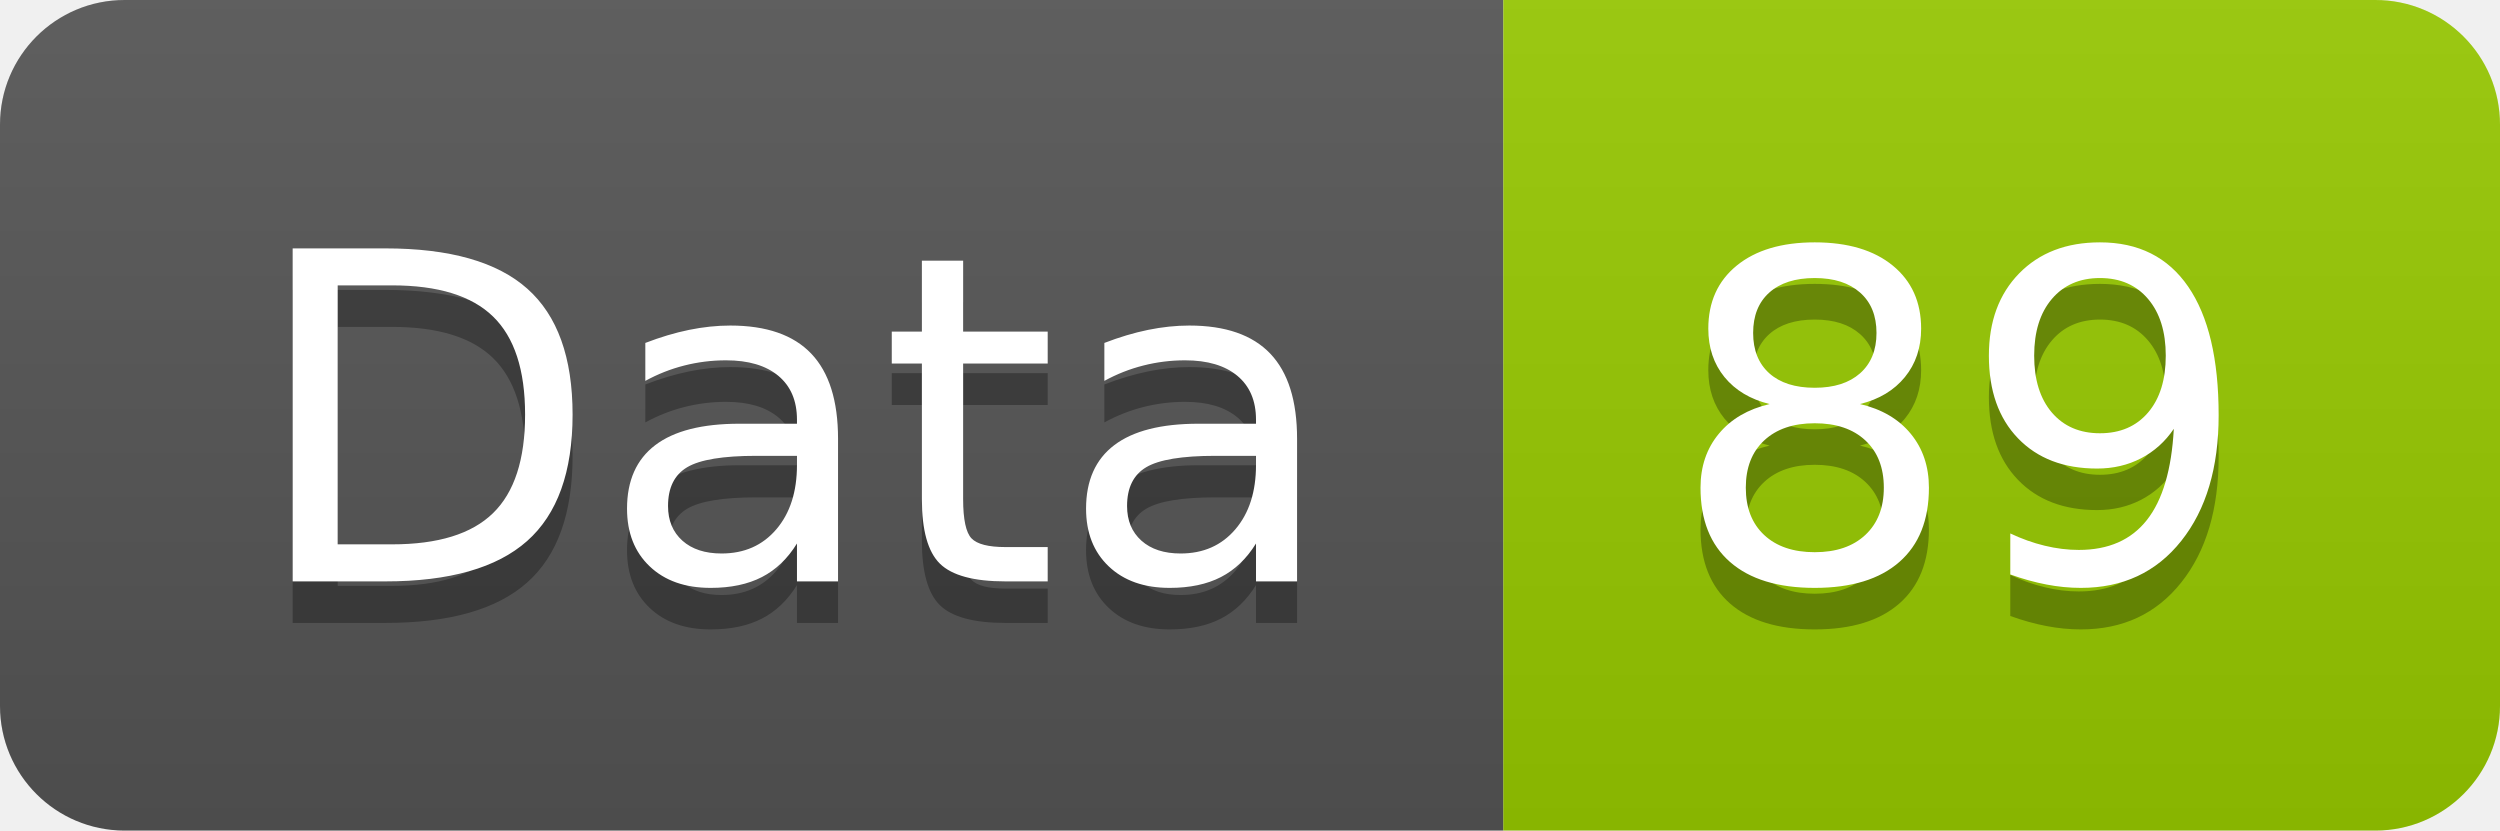
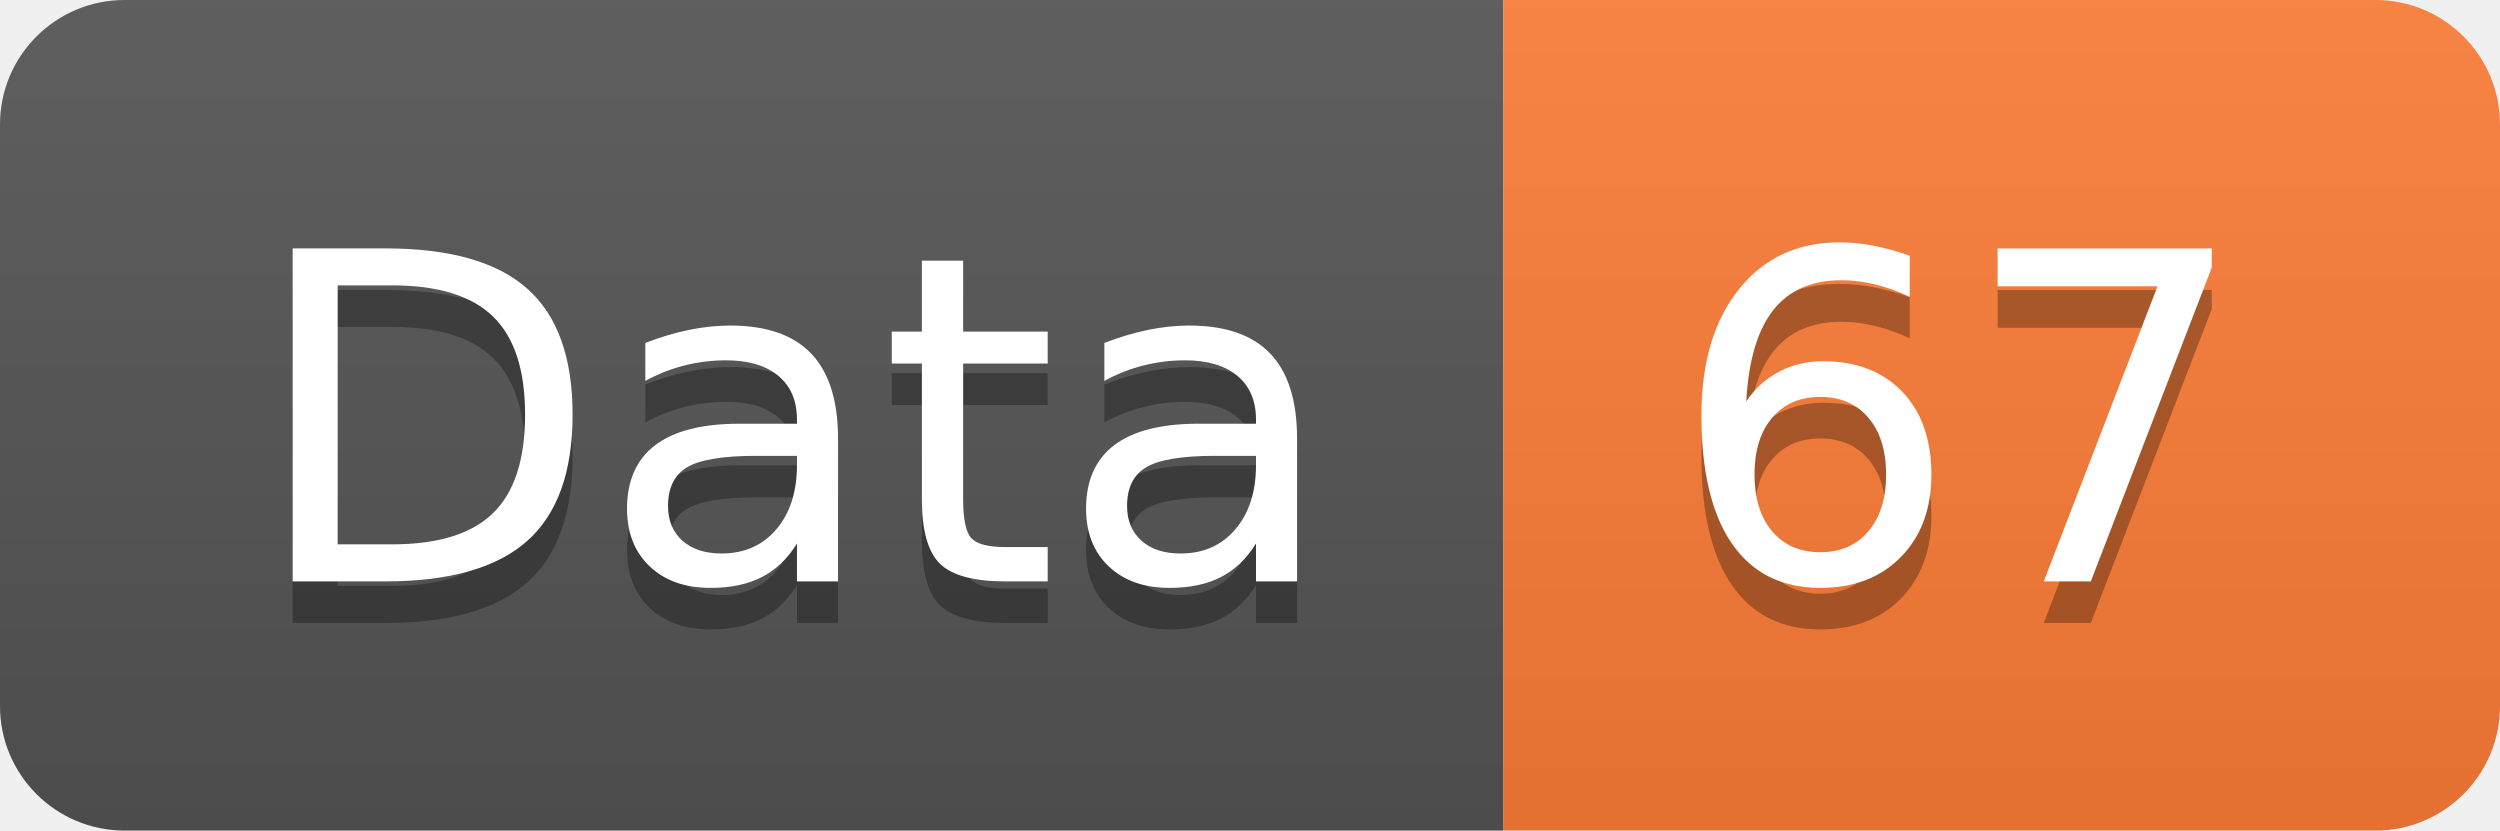
<svg xmlns="http://www.w3.org/2000/svg" width="60.2" height="20">
  <linearGradient id="smooth" x2="0" y2="100%">
    <stop offset="0" stop-color="#bbb" stop-opacity=".1" />
    <stop offset="1" stop-opacity=".1" />
  </linearGradient>
  <clipPath id="round">
    <rect width="60.2" height="20" rx="3" fill="#fff" />
  </clipPath>
  <g clip-path="url(#round)">
    <rect width="36.2" height="20" fill="#555" />
-     <rect x="36.2" width="24.0" height="20" fill="#97CA00" />
+     <rect x="36.2" width="24.0" height="20" fill="#fe7d37" />
    <rect width="60.2" height="20" fill="url(#smooth)" />
  </g>
  <g fill="#fff" text-anchor="middle" font-family="DejaVu Sans,Verdana,Geneva,sans-serif" font-size="110">
    <text x="191.0" y="150" fill="#010101" fill-opacity=".3" transform="scale(0.1)" textLength="262.0" lengthAdjust="spacing">Data</text>
    <text x="191.0" y="140" transform="scale(0.1)" textLength="262.0" lengthAdjust="spacing">Data</text>
-     <text x="472.0" y="150" fill="#010101" fill-opacity=".3" transform="scale(0.1)" textLength="140.0" lengthAdjust="spacing">89</text>
-     <text x="472.0" y="140" transform="scale(0.1)" textLength="140.0" lengthAdjust="spacing">89</text>
+     <text x="472.0" y="150" fill="#010101" fill-opacity=".3" transform="scale(0.1)" textLength="140.0" lengthAdjust="spacing">67</text>
+     <text x="472.0" y="140" transform="scale(0.1)" textLength="140.0" lengthAdjust="spacing">67</text>
  </g>
</svg>
